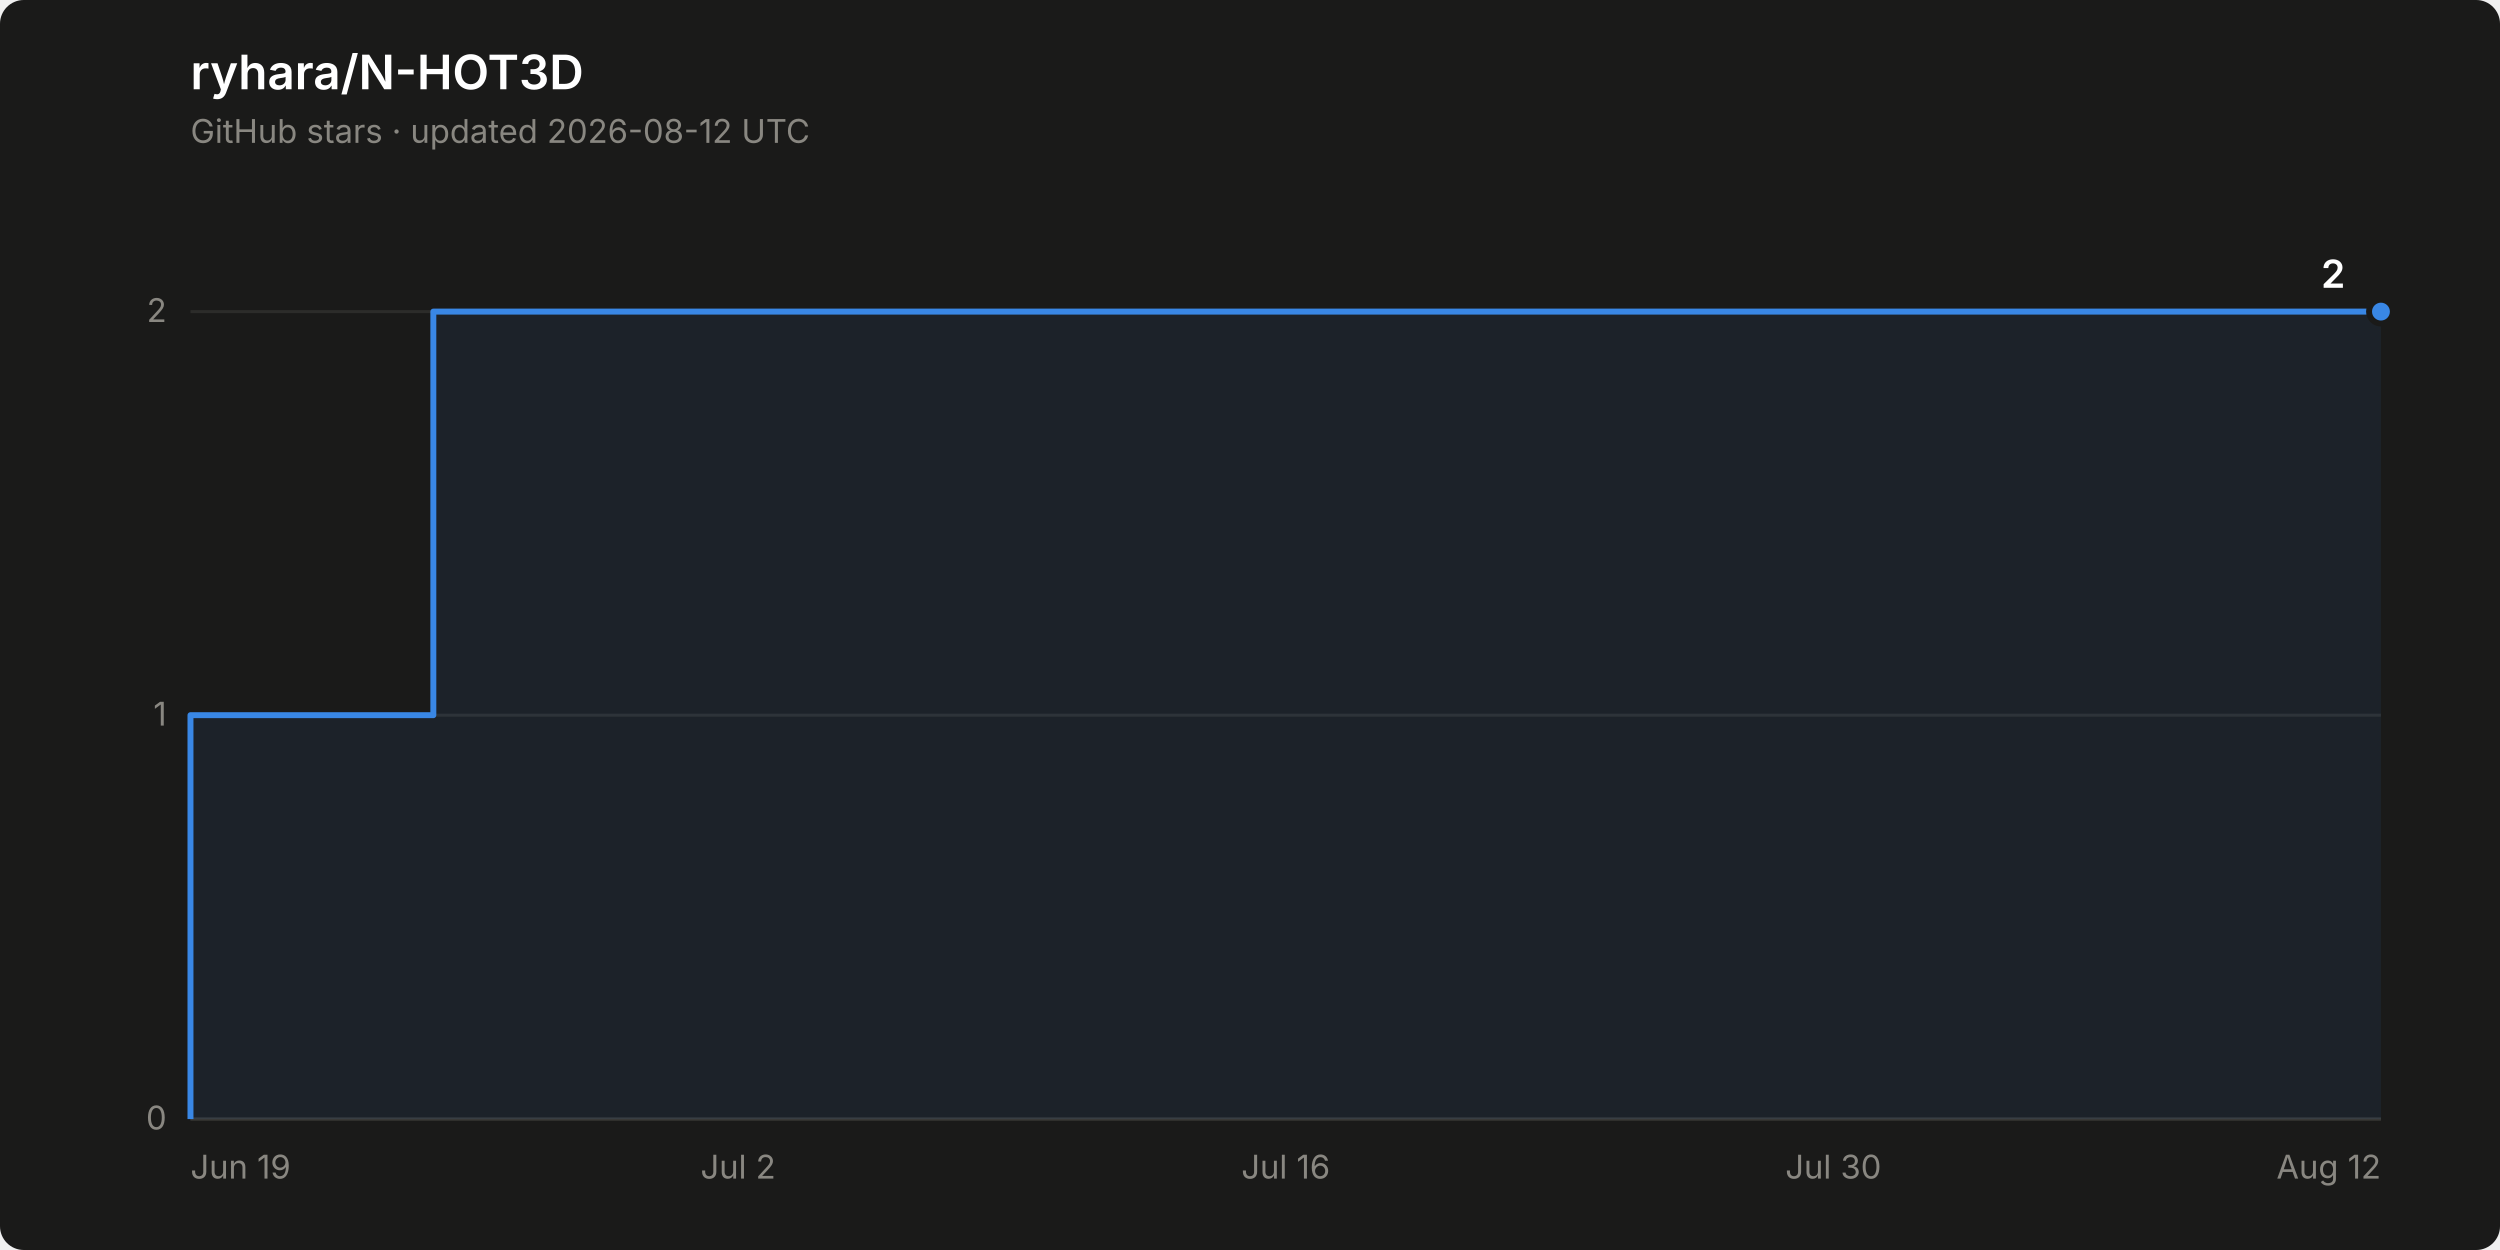
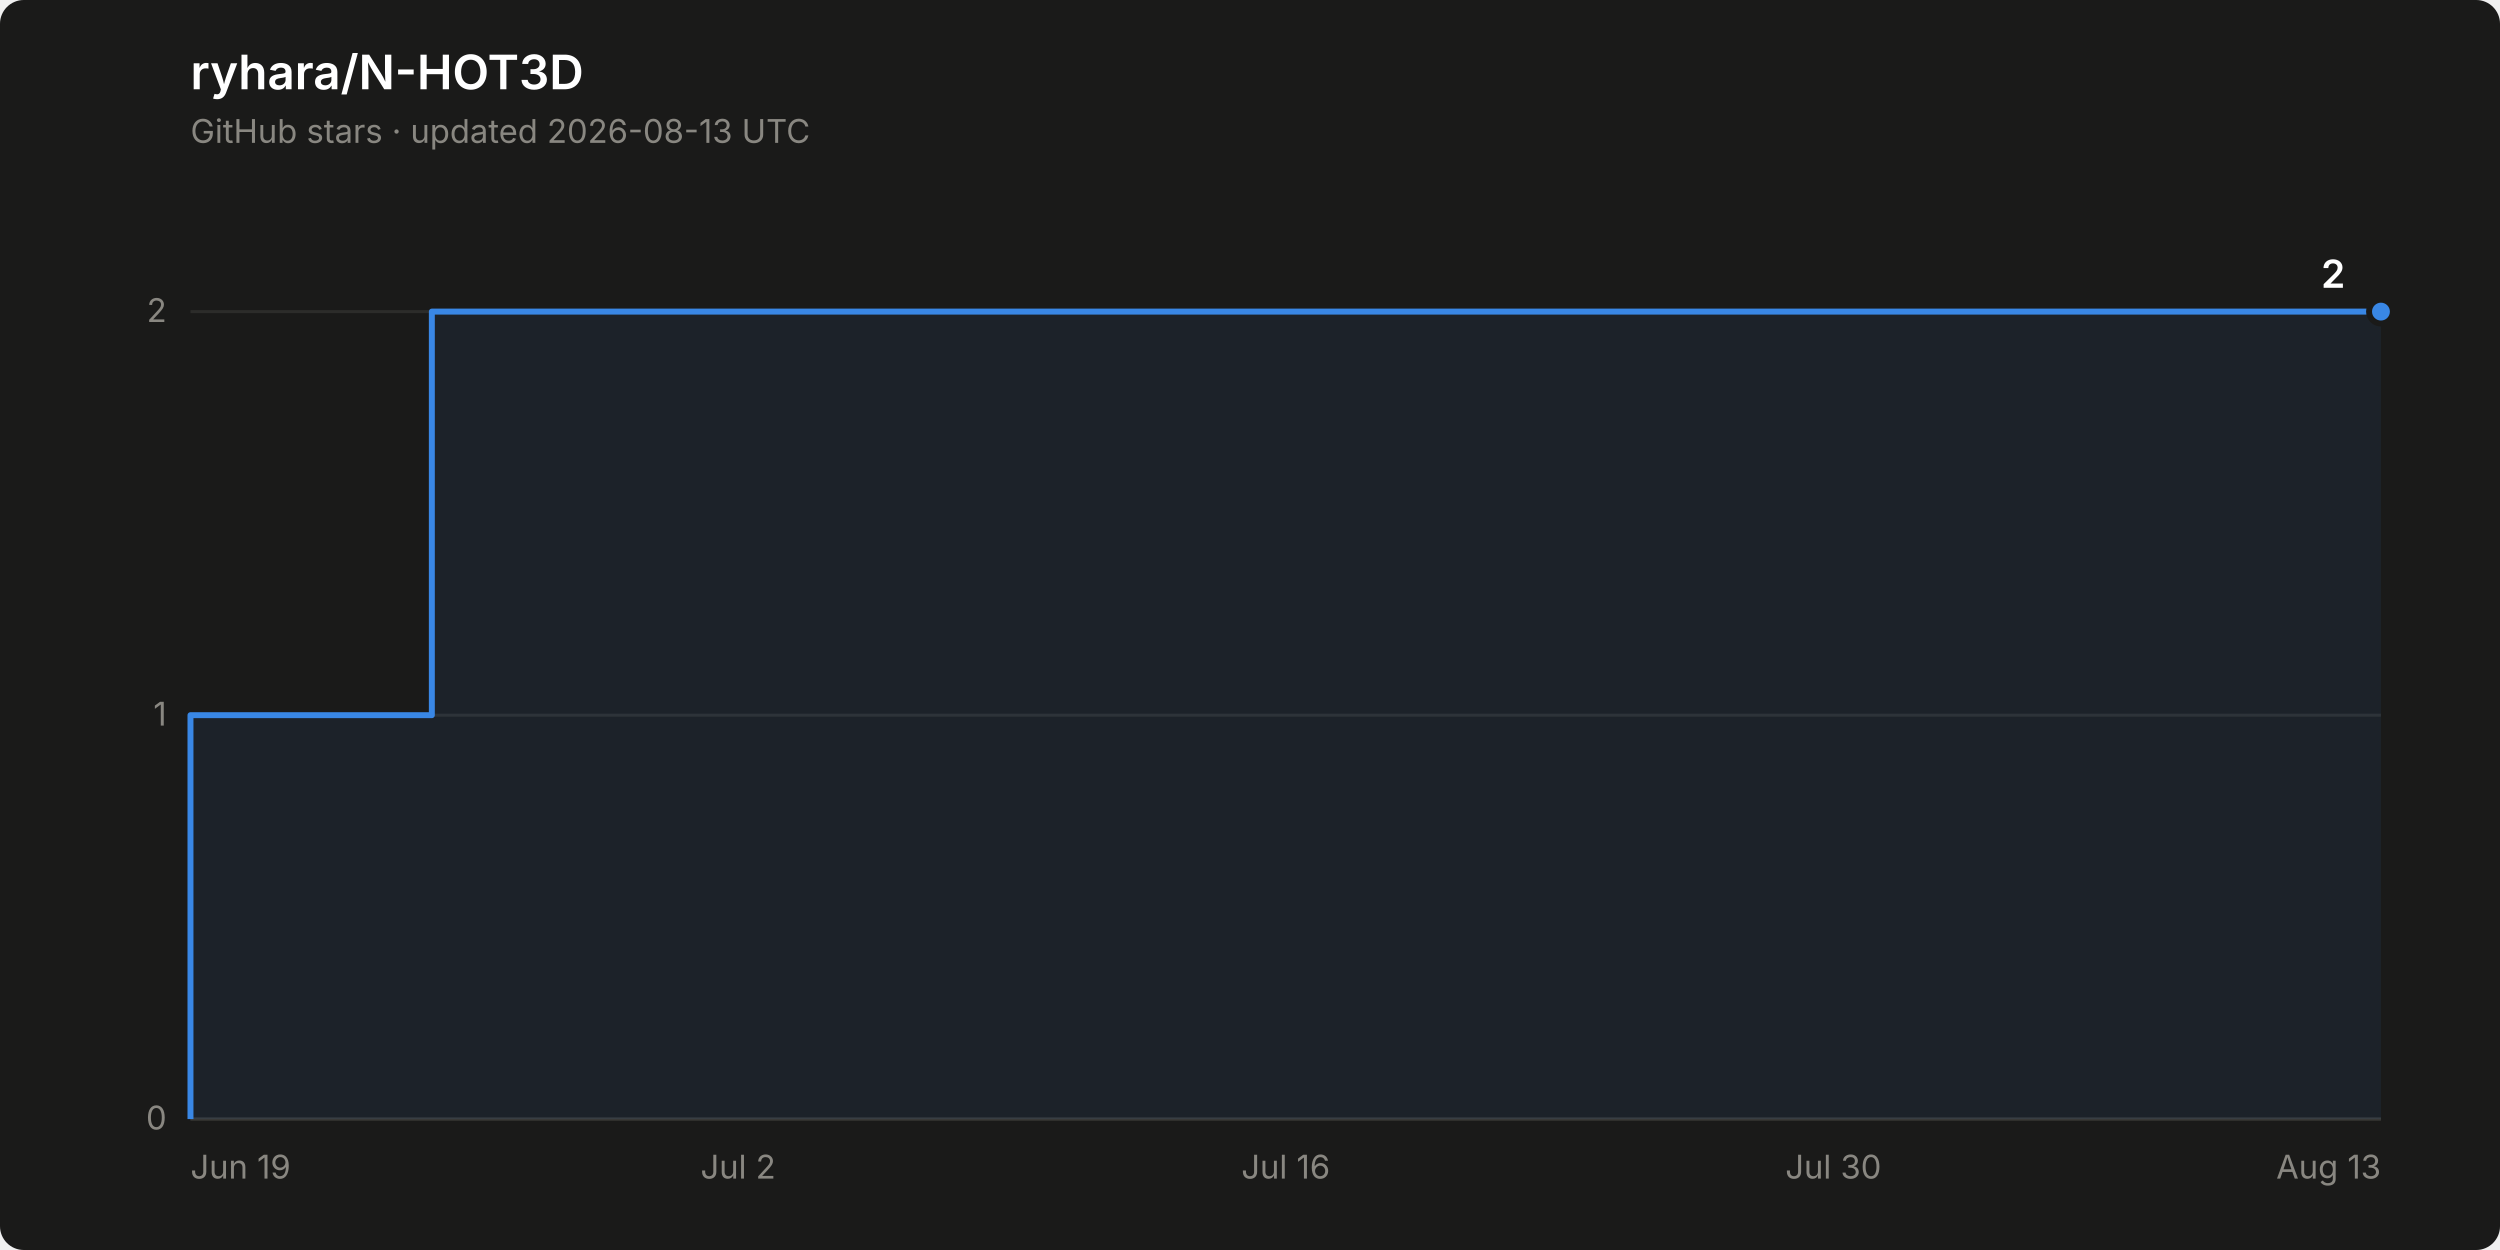
<svg xmlns="http://www.w3.org/2000/svg" width="840" height="420" viewBox="0 0 840 420" role="img" aria-label="Star history of ryhara/N-HOT3D: 2 stars">
  <rect width="840" height="420" rx="8" fill="#1a1a19" />
  <text x="64" y="30" font-family="system-ui, -apple-system, &quot;Segoe UI&quot;, sans-serif" font-size="16" font-weight="600" fill="#ffffff">ryhara/N-HOT3D</text>
-   <text x="64" y="48" font-family="system-ui, -apple-system, &quot;Segoe UI&quot;, sans-serif" font-size="11" fill="#898781">GitHub stars · updated 2026-08-12 UTC</text>
+   <text x="64" y="48" font-family="system-ui, -apple-system, &quot;Segoe UI&quot;, sans-serif" font-size="11" fill="#898781">GitHub stars · updated 2026-08-13 UTC</text>
  <line x1="64" y1="376.0" x2="800" y2="376.0" stroke="#2c2c2a" stroke-width="1" />
  <text x="56" y="379.5" font-family="system-ui, -apple-system, &quot;Segoe UI&quot;, sans-serif" font-size="11" fill="#898781" text-anchor="end" style="font-variant-numeric: tabular-nums">0</text>
  <line x1="64" y1="240.3" x2="800" y2="240.3" stroke="#2c2c2a" stroke-width="1" />
  <text x="56" y="243.8" font-family="system-ui, -apple-system, &quot;Segoe UI&quot;, sans-serif" font-size="11" fill="#898781" text-anchor="end" style="font-variant-numeric: tabular-nums">1</text>
  <line x1="64" y1="104.7" x2="800" y2="104.7" stroke="#2c2c2a" stroke-width="1" />
  <text x="56" y="108.2" font-family="system-ui, -apple-system, &quot;Segoe UI&quot;, sans-serif" font-size="11" fill="#898781" text-anchor="end" style="font-variant-numeric: tabular-nums">2</text>
  <line x1="64" y1="376.0" x2="800" y2="376.0" stroke="#383835" stroke-width="1" />
  <text x="64.0" y="396" font-family="system-ui, -apple-system, &quot;Segoe UI&quot;, sans-serif" font-size="11" fill="#898781" text-anchor="start">Jun 19</text>
  <text x="248.0" y="396" font-family="system-ui, -apple-system, &quot;Segoe UI&quot;, sans-serif" font-size="11" fill="#898781" text-anchor="middle">Jul 2</text>
  <text x="432.0" y="396" font-family="system-ui, -apple-system, &quot;Segoe UI&quot;, sans-serif" font-size="11" fill="#898781" text-anchor="middle">Jul 16</text>
  <text x="616.0" y="396" font-family="system-ui, -apple-system, &quot;Segoe UI&quot;, sans-serif" font-size="11" fill="#898781" text-anchor="middle">Jul 30</text>
-   <text x="800.0" y="396" font-family="system-ui, -apple-system, &quot;Segoe UI&quot;, sans-serif" font-size="11" fill="#898781" text-anchor="end">Aug 12</text>
-   <path d="M 64.0 376.0 L 64.0 240.3 L 145.6 240.3 L 145.6 104.7 L 800.0 104.7 L 800.0 376.0 Z" fill="#3987e5" fill-opacity="0.08" stroke="none" />
-   <path d="M 64.0 376.0 L 64.0 240.3 L 145.6 240.3 L 145.6 104.7 L 800.0 104.7" fill="none" stroke="#3987e5" stroke-width="2" stroke-linejoin="round" />
+   <text x="800.0" y="396" font-family="system-ui, -apple-system, &quot;Segoe UI&quot;, sans-serif" font-size="11" fill="#898781" text-anchor="end">Aug 13</text>
+   <path d="M 64.0 376.0 L 64.0 240.3 L 145.1 240.3 L 145.1 104.7 L 800.0 104.7 L 800.0 376.0 Z" fill="#3987e5" fill-opacity="0.08" stroke="none" />
+   <path d="M 64.0 376.0 L 64.0 240.3 L 145.1 240.3 L 145.1 104.7 L 800.0 104.7" fill="none" stroke="#3987e5" stroke-width="2" stroke-linejoin="round" />
  <circle cx="800.0" cy="104.7" r="4" fill="#3987e5" stroke="#1a1a19" stroke-width="2" />
  <text x="788.0" y="96.7" font-family="system-ui, -apple-system, &quot;Segoe UI&quot;, sans-serif" font-size="13" font-weight="600" fill="#ffffff" text-anchor="end" style="font-variant-numeric: tabular-nums">2</text>
</svg>
